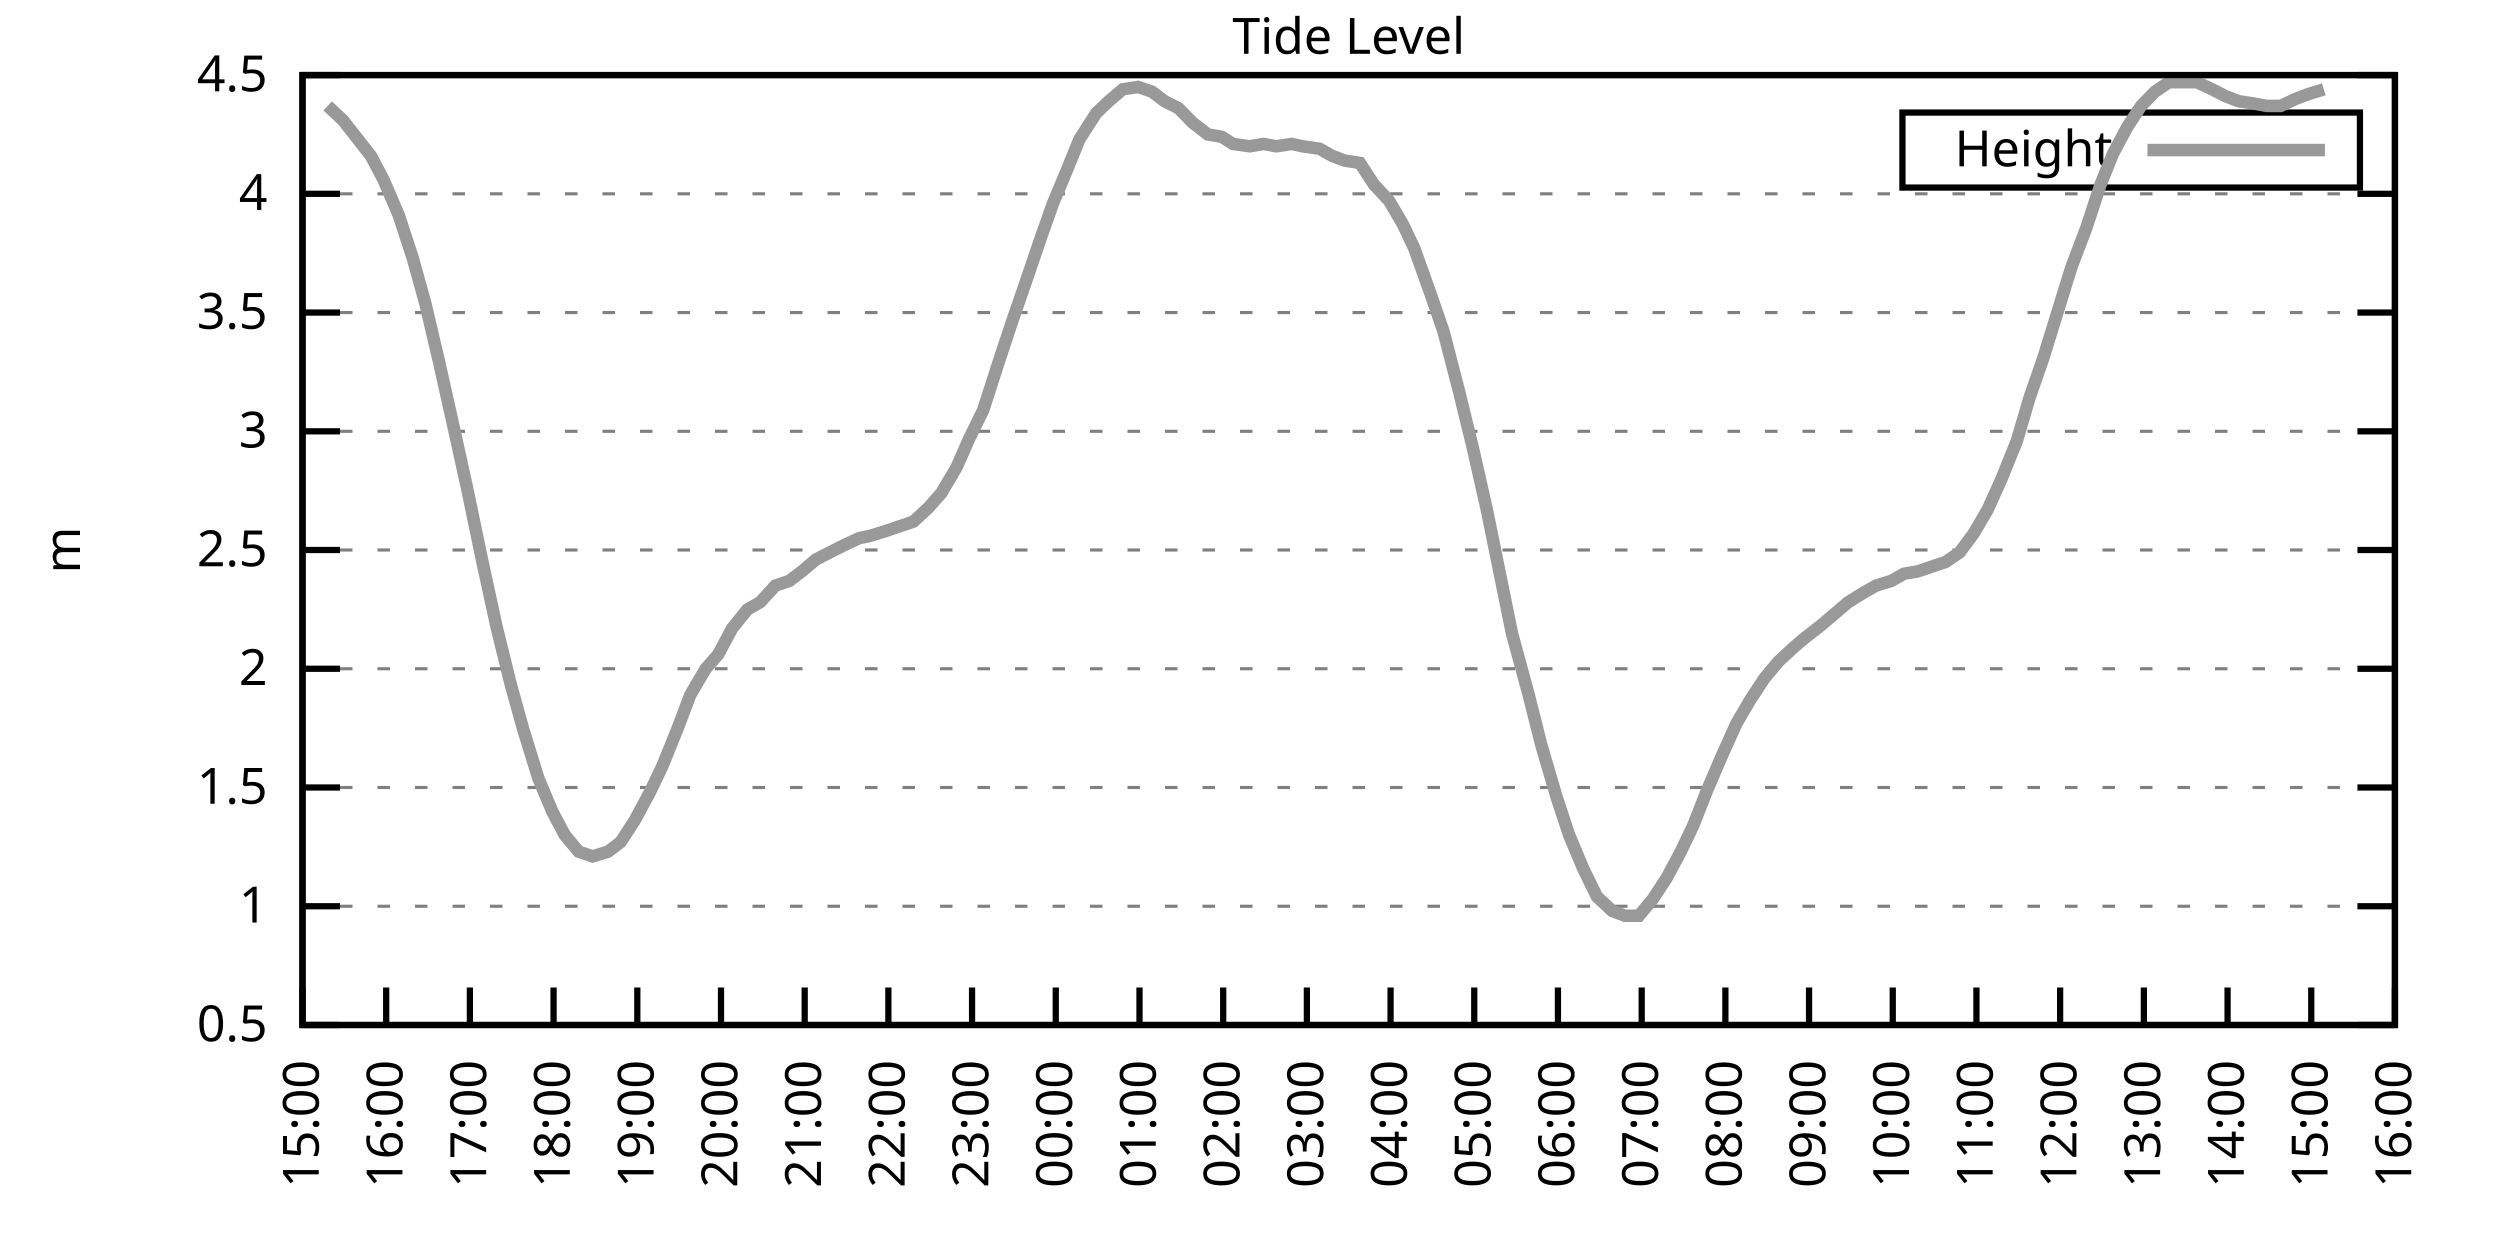
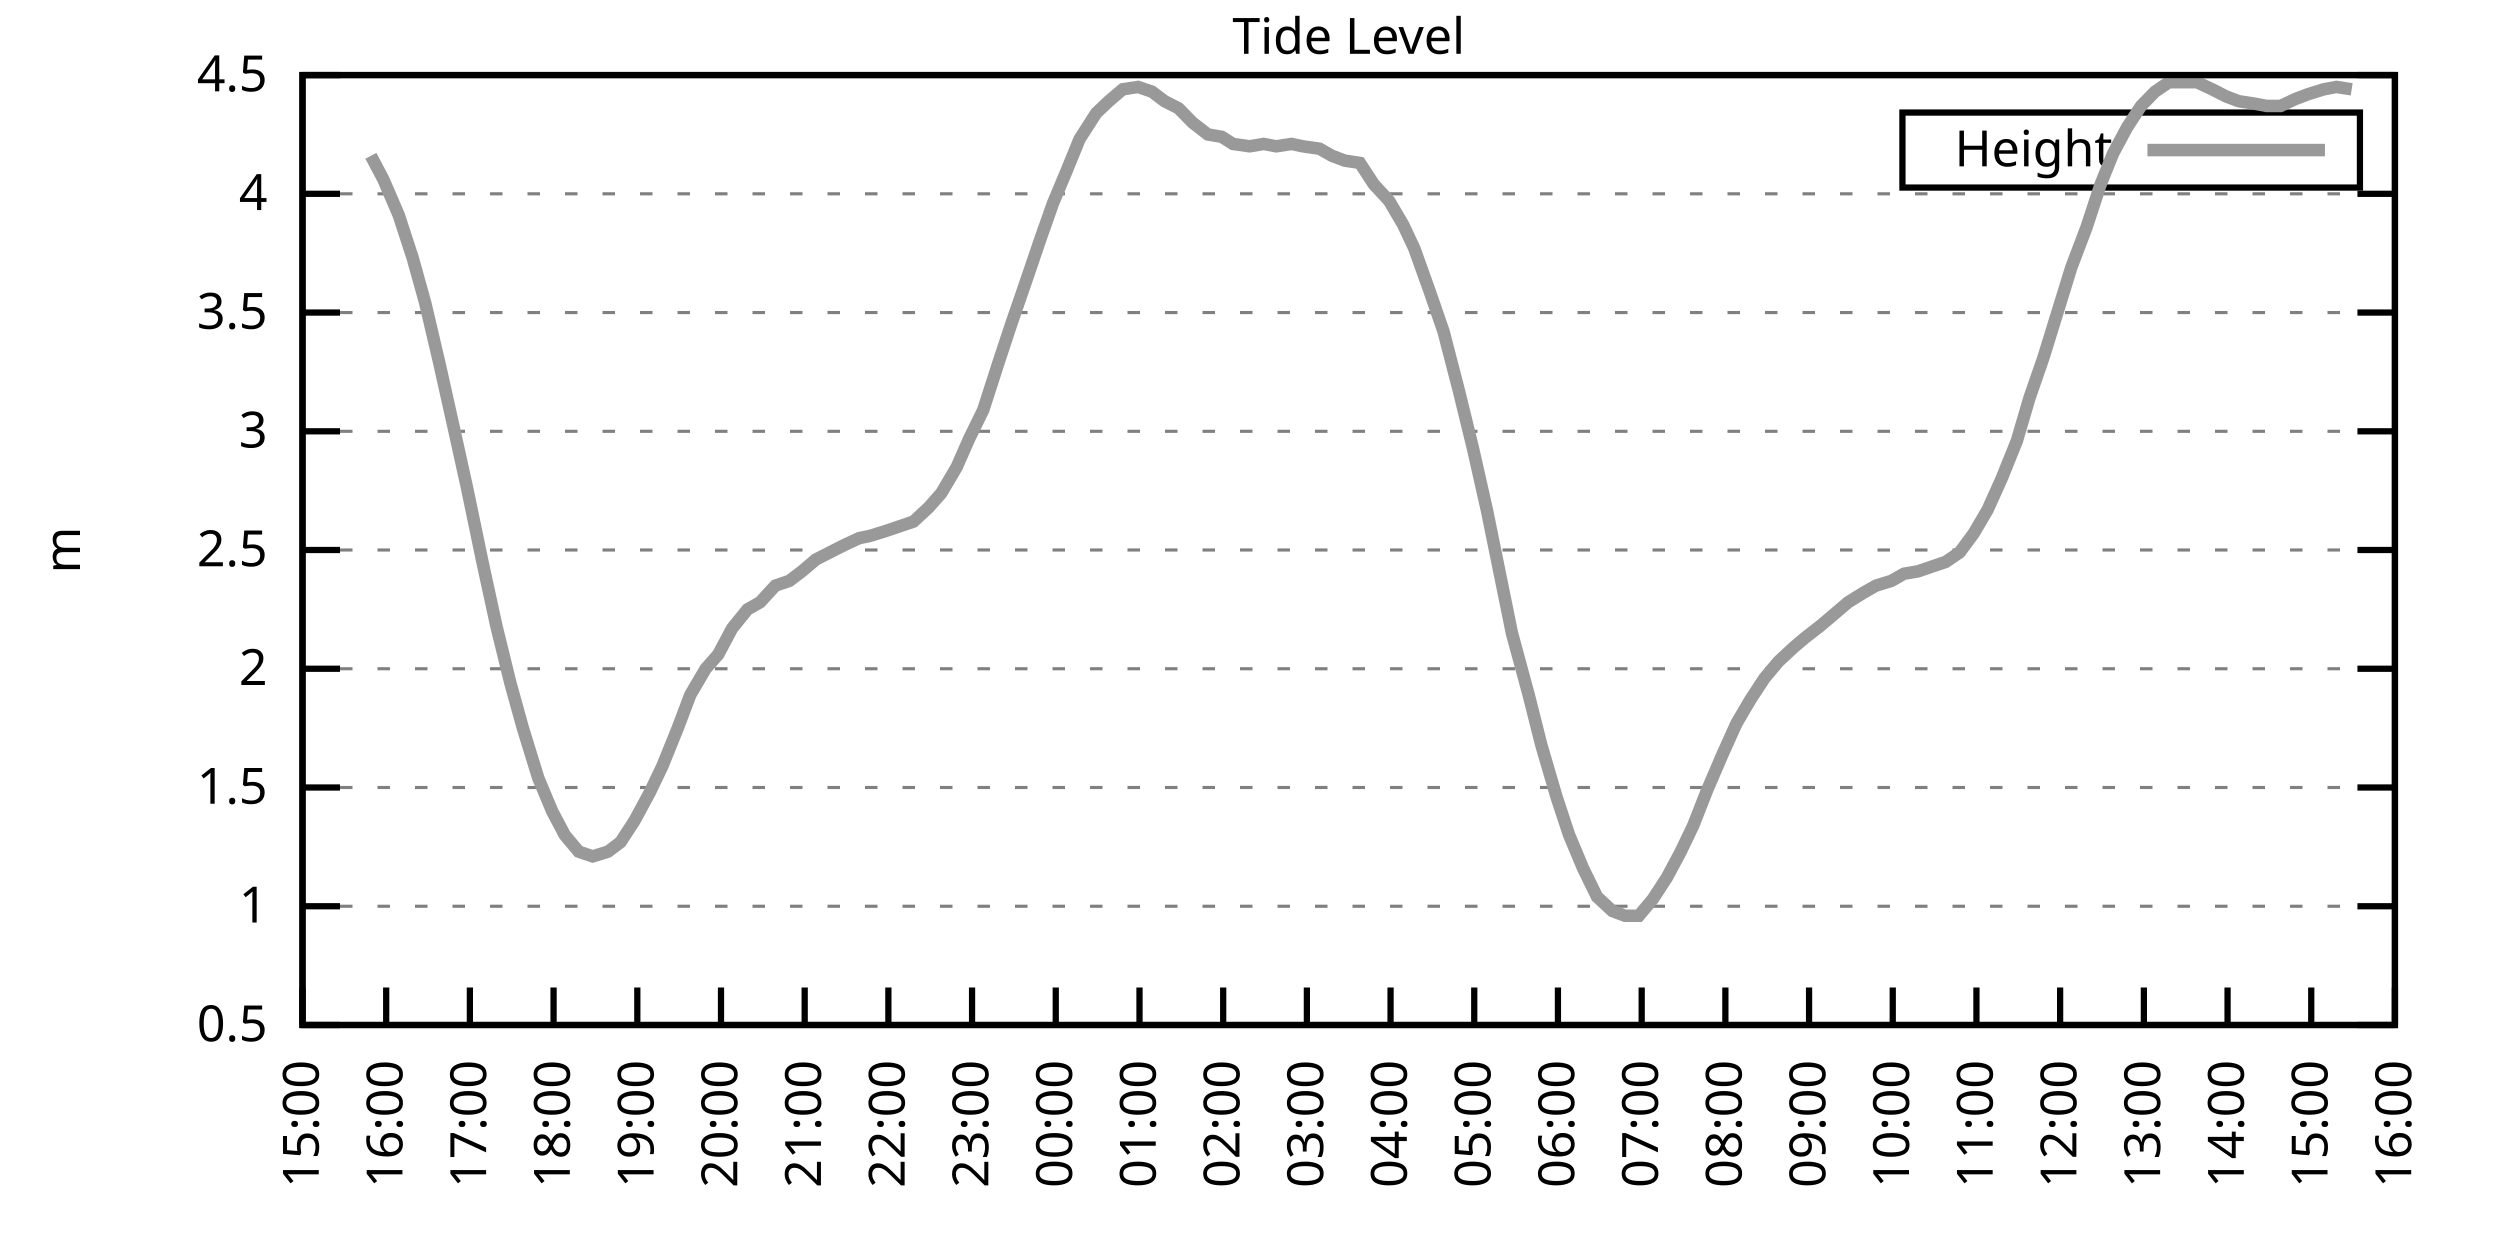
<svg xmlns="http://www.w3.org/2000/svg" xmlns:xlink="http://www.w3.org/1999/xlink" width="400" height="200" viewBox="0 0 400 200">
  <g id="gnuplot_canvas">
    <rect x="0" y="0" width="400" height="200" fill="none" />
    <defs>
      <circle id="gpDot" r="0.5" stroke-width="0.5" stroke="currentColor" />
      <path id="gpPt0" stroke-width="0.333" stroke="currentColor" d="M-1,0 h2 M0,-1 v2" />
      <path id="gpPt1" stroke-width="0.333" stroke="currentColor" d="M-1,-1 L1,1 M1,-1 L-1,1" />
      <path id="gpPt2" stroke-width="0.333" stroke="currentColor" d="M-1,0 L1,0 M0,-1 L0,1 M-1,-1 L1,1 M-1,1 L1,-1" />
      <rect id="gpPt3" stroke-width="0.333" stroke="currentColor" x="-1" y="-1" width="2" height="2" />
      <rect id="gpPt4" stroke-width="0.333" stroke="currentColor" fill="currentColor" x="-1" y="-1" width="2" height="2" />
      <circle id="gpPt5" stroke-width="0.333" stroke="currentColor" cx="0" cy="0" r="1" />
      <use xlink:href="#gpPt5" id="gpPt6" fill="currentColor" stroke="none" />
      <path id="gpPt7" stroke-width="0.333" stroke="currentColor" d="M0,-1.33 L-1.33,0.67 L1.33,0.67 z" />
      <use xlink:href="#gpPt7" id="gpPt8" fill="currentColor" stroke="none" />
      <use xlink:href="#gpPt7" id="gpPt9" stroke="currentColor" transform="rotate(180)" />
      <use xlink:href="#gpPt9" id="gpPt10" fill="currentColor" stroke="none" />
      <use xlink:href="#gpPt3" id="gpPt11" stroke="currentColor" transform="rotate(45)" />
      <use xlink:href="#gpPt11" id="gpPt12" fill="currentColor" stroke="none" />
      <path id="gpPt13" stroke-width="0.333" stroke="currentColor" d="M0,1.330 L1.265,0.411 L0.782,-1.067 L-0.782,-1.076 L-1.265,0.411 z" />
      <use xlink:href="#gpPt13" id="gpPt14" fill="currentColor" stroke="none" />
      <filter id="textbox" filterUnits="objectBoundingBox" x="0" y="0" height="1" width="1">
        <feFlood flood-color="white" flood-opacity="1" result="bgnd" />
        <feComposite in="SourceGraphic" in2="bgnd" operator="atop" />
      </filter>
      <filter id="greybox" filterUnits="objectBoundingBox" x="0" y="0" height="1" width="1">
        <feFlood flood-color="lightgrey" flood-opacity="1" result="grey" />
        <feComposite in="SourceGraphic" in2="grey" operator="atop" />
      </filter>
    </defs>
    <g fill="none" color="white" stroke="currentColor" stroke-width="1.00" stroke-linecap="butt" stroke-linejoin="miter">
</g>
    <g fill="none" color="black" stroke="currentColor" stroke-width="1.00" stroke-linecap="butt" stroke-linejoin="miter">
      <g stroke="none" shape-rendering="crispEdges">
        <polygon fill="rgb(255, 255, 255)" points="48.40,164.00 383.18,164.00 383.18,12.02 48.40,12.02 " />
      </g>
    </g>
    <g fill="none" color="black" stroke="currentColor" stroke-width="1.00" stroke-linecap="butt" stroke-linejoin="miter">
</g>
    <g fill="none" color="black" stroke="black" stroke-width="0.50" stroke-linecap="butt" stroke-linejoin="miter">
</g>
    <g fill="none" color="gray" stroke="currentColor" stroke-width="0.50" stroke-linecap="butt" stroke-linejoin="miter">
      <path stroke="gray" stroke-dasharray="2,4" class="gridline" d="M48.40,164.00 L383.19,164.00  " />
    </g>
    <g fill="none" color="gray" stroke="gray" stroke-width="1.00" stroke-linecap="butt" stroke-linejoin="miter">
</g>
    <g fill="none" color="black" stroke="currentColor" stroke-width="1.00" stroke-linecap="butt" stroke-linejoin="miter">
      <path stroke="black" d="M48.40,164.00 L54.40,164.00 M383.19,164.00 L377.19,164.00  " />
      <g transform="translate(42.80,166.60)" stroke="none" fill="black" font-family="Sans" font-size="8.00" text-anchor="end">
        <text>
          <tspan font-family="Sans"> 0.5</tspan>
        </text>
      </g>
    </g>
    <g fill="none" color="black" stroke="currentColor" stroke-width="1.00" stroke-linecap="butt" stroke-linejoin="miter">
</g>
    <g fill="none" color="black" stroke="black" stroke-width="0.50" stroke-linecap="butt" stroke-linejoin="miter">
</g>
    <g fill="none" color="gray" stroke="currentColor" stroke-width="0.50" stroke-linecap="butt" stroke-linejoin="miter">
      <path stroke="gray" stroke-dasharray="2,4" class="gridline" d="M48.40,145.00 L383.19,145.00  " />
    </g>
    <g fill="none" color="gray" stroke="gray" stroke-width="1.00" stroke-linecap="butt" stroke-linejoin="miter">
</g>
    <g fill="none" color="black" stroke="currentColor" stroke-width="1.00" stroke-linecap="butt" stroke-linejoin="miter">
      <path stroke="black" d="M48.40,145.00 L54.40,145.00 M383.19,145.00 L377.19,145.00  " />
      <g transform="translate(42.80,147.60)" stroke="none" fill="black" font-family="Sans" font-size="8.00" text-anchor="end">
        <text>
          <tspan font-family="Sans"> 1</tspan>
        </text>
      </g>
    </g>
    <g fill="none" color="black" stroke="currentColor" stroke-width="1.00" stroke-linecap="butt" stroke-linejoin="miter">
</g>
    <g fill="none" color="black" stroke="black" stroke-width="0.50" stroke-linecap="butt" stroke-linejoin="miter">
</g>
    <g fill="none" color="gray" stroke="currentColor" stroke-width="0.50" stroke-linecap="butt" stroke-linejoin="miter">
      <path stroke="gray" stroke-dasharray="2,4" class="gridline" d="M48.40,126.00 L383.19,126.00  " />
    </g>
    <g fill="none" color="gray" stroke="gray" stroke-width="1.00" stroke-linecap="butt" stroke-linejoin="miter">
</g>
    <g fill="none" color="black" stroke="currentColor" stroke-width="1.00" stroke-linecap="butt" stroke-linejoin="miter">
      <path stroke="black" d="M48.40,126.00 L54.40,126.00 M383.19,126.00 L377.19,126.00  " />
      <g transform="translate(42.80,128.60)" stroke="none" fill="black" font-family="Sans" font-size="8.00" text-anchor="end">
        <text>
          <tspan font-family="Sans"> 1.5</tspan>
        </text>
      </g>
    </g>
    <g fill="none" color="black" stroke="currentColor" stroke-width="1.00" stroke-linecap="butt" stroke-linejoin="miter">
</g>
    <g fill="none" color="black" stroke="black" stroke-width="0.50" stroke-linecap="butt" stroke-linejoin="miter">
</g>
    <g fill="none" color="gray" stroke="currentColor" stroke-width="0.50" stroke-linecap="butt" stroke-linejoin="miter">
      <path stroke="gray" stroke-dasharray="2,4" class="gridline" d="M48.40,107.00 L383.19,107.00  " />
    </g>
    <g fill="none" color="gray" stroke="gray" stroke-width="1.00" stroke-linecap="butt" stroke-linejoin="miter">
</g>
    <g fill="none" color="black" stroke="currentColor" stroke-width="1.00" stroke-linecap="butt" stroke-linejoin="miter">
      <path stroke="black" d="M48.40,107.00 L54.40,107.00 M383.19,107.00 L377.19,107.00  " />
      <g transform="translate(42.80,109.60)" stroke="none" fill="black" font-family="Sans" font-size="8.00" text-anchor="end">
        <text>
          <tspan font-family="Sans"> 2</tspan>
        </text>
      </g>
    </g>
    <g fill="none" color="black" stroke="currentColor" stroke-width="1.00" stroke-linecap="butt" stroke-linejoin="miter">
</g>
    <g fill="none" color="black" stroke="black" stroke-width="0.50" stroke-linecap="butt" stroke-linejoin="miter">
</g>
    <g fill="none" color="gray" stroke="currentColor" stroke-width="0.50" stroke-linecap="butt" stroke-linejoin="miter">
      <path stroke="gray" stroke-dasharray="2,4" class="gridline" d="M48.40,88.00 L383.19,88.00  " />
    </g>
    <g fill="none" color="gray" stroke="gray" stroke-width="1.00" stroke-linecap="butt" stroke-linejoin="miter">
</g>
    <g fill="none" color="black" stroke="currentColor" stroke-width="1.00" stroke-linecap="butt" stroke-linejoin="miter">
      <path stroke="black" d="M48.40,88.00 L54.40,88.00 M383.19,88.00 L377.19,88.00  " />
      <g transform="translate(42.80,90.60)" stroke="none" fill="black" font-family="Sans" font-size="8.00" text-anchor="end">
        <text>
          <tspan font-family="Sans"> 2.5</tspan>
        </text>
      </g>
    </g>
    <g fill="none" color="black" stroke="currentColor" stroke-width="1.00" stroke-linecap="butt" stroke-linejoin="miter">
</g>
    <g fill="none" color="black" stroke="black" stroke-width="0.50" stroke-linecap="butt" stroke-linejoin="miter">
</g>
    <g fill="none" color="gray" stroke="currentColor" stroke-width="0.50" stroke-linecap="butt" stroke-linejoin="miter">
      <path stroke="gray" stroke-dasharray="2,4" class="gridline" d="M48.40,69.01 L383.19,69.01  " />
    </g>
    <g fill="none" color="gray" stroke="gray" stroke-width="1.00" stroke-linecap="butt" stroke-linejoin="miter">
</g>
    <g fill="none" color="black" stroke="currentColor" stroke-width="1.00" stroke-linecap="butt" stroke-linejoin="miter">
      <path stroke="black" d="M48.40,69.01 L54.40,69.01 M383.19,69.01 L377.19,69.01  " />
      <g transform="translate(42.80,71.61)" stroke="none" fill="black" font-family="Sans" font-size="8.00" text-anchor="end">
        <text>
          <tspan font-family="Sans"> 3</tspan>
        </text>
      </g>
    </g>
    <g fill="none" color="black" stroke="currentColor" stroke-width="1.00" stroke-linecap="butt" stroke-linejoin="miter">
</g>
    <g fill="none" color="black" stroke="black" stroke-width="0.50" stroke-linecap="butt" stroke-linejoin="miter">
</g>
    <g fill="none" color="gray" stroke="currentColor" stroke-width="0.50" stroke-linecap="butt" stroke-linejoin="miter">
      <path stroke="gray" stroke-dasharray="2,4" class="gridline" d="M48.40,50.01 L383.19,50.01  " />
    </g>
    <g fill="none" color="gray" stroke="gray" stroke-width="1.00" stroke-linecap="butt" stroke-linejoin="miter">
</g>
    <g fill="none" color="black" stroke="currentColor" stroke-width="1.00" stroke-linecap="butt" stroke-linejoin="miter">
      <path stroke="black" d="M48.40,50.01 L54.40,50.01 M383.19,50.01 L377.19,50.01  " />
      <g transform="translate(42.80,52.61)" stroke="none" fill="black" font-family="Sans" font-size="8.00" text-anchor="end">
        <text>
          <tspan font-family="Sans"> 3.5</tspan>
        </text>
      </g>
    </g>
    <g fill="none" color="black" stroke="currentColor" stroke-width="1.00" stroke-linecap="butt" stroke-linejoin="miter">
</g>
    <g fill="none" color="black" stroke="black" stroke-width="0.50" stroke-linecap="butt" stroke-linejoin="miter">
</g>
    <g fill="none" color="gray" stroke="currentColor" stroke-width="0.50" stroke-linecap="butt" stroke-linejoin="miter">
      <path stroke="gray" stroke-dasharray="2,4" class="gridline" d="M48.40,31.01 L383.19,31.01  " />
    </g>
    <g fill="none" color="gray" stroke="gray" stroke-width="1.00" stroke-linecap="butt" stroke-linejoin="miter">
</g>
    <g fill="none" color="black" stroke="currentColor" stroke-width="1.00" stroke-linecap="butt" stroke-linejoin="miter">
      <path stroke="black" d="M48.40,31.01 L54.40,31.01 M383.19,31.01 L377.19,31.01  " />
      <g transform="translate(42.80,33.61)" stroke="none" fill="black" font-family="Sans" font-size="8.00" text-anchor="end">
        <text>
          <tspan font-family="Sans"> 4</tspan>
        </text>
      </g>
    </g>
    <g fill="none" color="black" stroke="currentColor" stroke-width="1.00" stroke-linecap="butt" stroke-linejoin="miter">
</g>
    <g fill="none" color="black" stroke="black" stroke-width="0.50" stroke-linecap="butt" stroke-linejoin="miter">
</g>
    <g fill="none" color="gray" stroke="currentColor" stroke-width="0.50" stroke-linecap="butt" stroke-linejoin="miter">
      <path stroke="gray" stroke-dasharray="2,4" class="gridline" d="M48.40,12.01 L383.19,12.01  " />
    </g>
    <g fill="none" color="gray" stroke="gray" stroke-width="1.00" stroke-linecap="butt" stroke-linejoin="miter">
</g>
    <g fill="none" color="black" stroke="currentColor" stroke-width="1.00" stroke-linecap="butt" stroke-linejoin="miter">
      <path stroke="black" d="M48.40,12.01 L54.40,12.01 M383.19,12.01 L377.19,12.01  " />
      <g transform="translate(42.80,14.61)" stroke="none" fill="black" font-family="Sans" font-size="8.00" text-anchor="end">
        <text>
          <tspan font-family="Sans"> 4.5</tspan>
        </text>
      </g>
    </g>
    <g fill="none" color="black" stroke="currentColor" stroke-width="1.00" stroke-linecap="butt" stroke-linejoin="miter">
      <path stroke="black" d="M48.40,164.00 L48.40,158.00  " />
      <g transform="translate(51.00,169.60) rotate(270.00)" stroke="none" fill="black" font-family="Sans" font-size="8.00" text-anchor="end">
        <text>
          <tspan font-family="Sans">15:00</tspan>
        </text>
      </g>
    </g>
    <g fill="none" color="black" stroke="currentColor" stroke-width="1.00" stroke-linecap="butt" stroke-linejoin="miter">
      <path stroke="black" d="M61.79,164.00 L61.79,158.00  " />
      <g transform="translate(64.39,169.60) rotate(270.00)" stroke="none" fill="black" font-family="Sans" font-size="8.00" text-anchor="end">
        <text>
          <tspan font-family="Sans">16:00</tspan>
        </text>
      </g>
    </g>
    <g fill="none" color="black" stroke="currentColor" stroke-width="1.00" stroke-linecap="butt" stroke-linejoin="miter">
      <path stroke="black" d="M75.18,164.00 L75.18,158.00  " />
      <g transform="translate(77.78,169.60) rotate(270.00)" stroke="none" fill="black" font-family="Sans" font-size="8.00" text-anchor="end">
        <text>
          <tspan font-family="Sans">17:00</tspan>
        </text>
      </g>
    </g>
    <g fill="none" color="black" stroke="currentColor" stroke-width="1.00" stroke-linecap="butt" stroke-linejoin="miter">
      <path stroke="black" d="M88.57,164.00 L88.57,158.00  " />
      <g transform="translate(91.17,169.60) rotate(270.00)" stroke="none" fill="black" font-family="Sans" font-size="8.00" text-anchor="end">
        <text>
          <tspan font-family="Sans">18:00</tspan>
        </text>
      </g>
    </g>
    <g fill="none" color="black" stroke="currentColor" stroke-width="1.00" stroke-linecap="butt" stroke-linejoin="miter">
      <path stroke="black" d="M101.97,164.00 L101.97,158.00  " />
      <g transform="translate(104.57,169.60) rotate(270.00)" stroke="none" fill="black" font-family="Sans" font-size="8.00" text-anchor="end">
        <text>
          <tspan font-family="Sans">19:00</tspan>
        </text>
      </g>
    </g>
    <g fill="none" color="black" stroke="currentColor" stroke-width="1.00" stroke-linecap="butt" stroke-linejoin="miter">
      <path stroke="black" d="M115.36,164.00 L115.36,158.00  " />
      <g transform="translate(117.96,169.60) rotate(270.00)" stroke="none" fill="black" font-family="Sans" font-size="8.00" text-anchor="end">
        <text>
          <tspan font-family="Sans">20:00</tspan>
        </text>
      </g>
    </g>
    <g fill="none" color="black" stroke="currentColor" stroke-width="1.00" stroke-linecap="butt" stroke-linejoin="miter">
      <path stroke="black" d="M128.75,164.00 L128.75,158.00  " />
      <g transform="translate(131.35,169.60) rotate(270.00)" stroke="none" fill="black" font-family="Sans" font-size="8.00" text-anchor="end">
        <text>
          <tspan font-family="Sans">21:00</tspan>
        </text>
      </g>
    </g>
    <g fill="none" color="black" stroke="currentColor" stroke-width="1.00" stroke-linecap="butt" stroke-linejoin="miter">
      <path stroke="black" d="M142.14,164.00 L142.14,158.00  " />
      <g transform="translate(144.74,169.60) rotate(270.00)" stroke="none" fill="black" font-family="Sans" font-size="8.00" text-anchor="end">
        <text>
          <tspan font-family="Sans">22:00</tspan>
        </text>
      </g>
    </g>
    <g fill="none" color="black" stroke="currentColor" stroke-width="1.00" stroke-linecap="butt" stroke-linejoin="miter">
      <path stroke="black" d="M155.53,164.00 L155.53,158.00  " />
      <g transform="translate(158.13,169.60) rotate(270.00)" stroke="none" fill="black" font-family="Sans" font-size="8.00" text-anchor="end">
        <text>
          <tspan font-family="Sans">23:00</tspan>
        </text>
      </g>
    </g>
    <g fill="none" color="black" stroke="currentColor" stroke-width="1.00" stroke-linecap="butt" stroke-linejoin="miter">
      <path stroke="black" d="M168.92,164.00 L168.92,158.00  " />
      <g transform="translate(171.52,169.60) rotate(270.00)" stroke="none" fill="black" font-family="Sans" font-size="8.00" text-anchor="end">
        <text>
          <tspan font-family="Sans">00:00</tspan>
        </text>
      </g>
    </g>
    <g fill="none" color="black" stroke="currentColor" stroke-width="1.00" stroke-linecap="butt" stroke-linejoin="miter">
      <path stroke="black" d="M182.32,164.00 L182.32,158.00  " />
      <g transform="translate(184.92,169.60) rotate(270.00)" stroke="none" fill="black" font-family="Sans" font-size="8.00" text-anchor="end">
        <text>
          <tspan font-family="Sans">01:00</tspan>
        </text>
      </g>
    </g>
    <g fill="none" color="black" stroke="currentColor" stroke-width="1.00" stroke-linecap="butt" stroke-linejoin="miter">
      <path stroke="black" d="M195.71,164.00 L195.71,158.00  " />
      <g transform="translate(198.31,169.60) rotate(270.00)" stroke="none" fill="black" font-family="Sans" font-size="8.00" text-anchor="end">
        <text>
          <tspan font-family="Sans">02:00</tspan>
        </text>
      </g>
    </g>
    <g fill="none" color="black" stroke="currentColor" stroke-width="1.00" stroke-linecap="butt" stroke-linejoin="miter">
      <path stroke="black" d="M209.10,164.00 L209.10,158.00  " />
      <g transform="translate(211.70,169.60) rotate(270.00)" stroke="none" fill="black" font-family="Sans" font-size="8.00" text-anchor="end">
        <text>
          <tspan font-family="Sans">03:00</tspan>
        </text>
      </g>
    </g>
    <g fill="none" color="black" stroke="currentColor" stroke-width="1.00" stroke-linecap="butt" stroke-linejoin="miter">
      <path stroke="black" d="M222.49,164.00 L222.49,158.00  " />
      <g transform="translate(225.09,169.60) rotate(270.00)" stroke="none" fill="black" font-family="Sans" font-size="8.00" text-anchor="end">
        <text>
          <tspan font-family="Sans">04:00</tspan>
        </text>
      </g>
    </g>
    <g fill="none" color="black" stroke="currentColor" stroke-width="1.00" stroke-linecap="butt" stroke-linejoin="miter">
      <path stroke="black" d="M235.88,164.00 L235.88,158.00  " />
      <g transform="translate(238.48,169.60) rotate(270.00)" stroke="none" fill="black" font-family="Sans" font-size="8.00" text-anchor="end">
        <text>
          <tspan font-family="Sans">05:00</tspan>
        </text>
      </g>
    </g>
    <g fill="none" color="black" stroke="currentColor" stroke-width="1.00" stroke-linecap="butt" stroke-linejoin="miter">
      <path stroke="black" d="M249.27,164.00 L249.27,158.00  " />
      <g transform="translate(251.87,169.60) rotate(270.00)" stroke="none" fill="black" font-family="Sans" font-size="8.00" text-anchor="end">
        <text>
          <tspan font-family="Sans">06:00</tspan>
        </text>
      </g>
    </g>
    <g fill="none" color="black" stroke="currentColor" stroke-width="1.00" stroke-linecap="butt" stroke-linejoin="miter">
      <path stroke="black" d="M262.67,164.00 L262.67,158.00  " />
      <g transform="translate(265.27,169.60) rotate(270.00)" stroke="none" fill="black" font-family="Sans" font-size="8.00" text-anchor="end">
        <text>
          <tspan font-family="Sans">07:00</tspan>
        </text>
      </g>
    </g>
    <g fill="none" color="black" stroke="currentColor" stroke-width="1.00" stroke-linecap="butt" stroke-linejoin="miter">
      <path stroke="black" d="M276.06,164.00 L276.06,158.00  " />
      <g transform="translate(278.66,169.60) rotate(270.00)" stroke="none" fill="black" font-family="Sans" font-size="8.00" text-anchor="end">
        <text>
          <tspan font-family="Sans">08:00</tspan>
        </text>
      </g>
    </g>
    <g fill="none" color="black" stroke="currentColor" stroke-width="1.00" stroke-linecap="butt" stroke-linejoin="miter">
      <path stroke="black" d="M289.45,164.00 L289.45,158.00  " />
      <g transform="translate(292.05,169.60) rotate(270.00)" stroke="none" fill="black" font-family="Sans" font-size="8.00" text-anchor="end">
        <text>
          <tspan font-family="Sans">09:00</tspan>
        </text>
      </g>
    </g>
    <g fill="none" color="black" stroke="currentColor" stroke-width="1.00" stroke-linecap="butt" stroke-linejoin="miter">
      <path stroke="black" d="M302.84,164.00 L302.84,158.00  " />
      <g transform="translate(305.44,169.60) rotate(270.00)" stroke="none" fill="black" font-family="Sans" font-size="8.00" text-anchor="end">
        <text>
          <tspan font-family="Sans">10:00</tspan>
        </text>
      </g>
    </g>
    <g fill="none" color="black" stroke="currentColor" stroke-width="1.00" stroke-linecap="butt" stroke-linejoin="miter">
      <path stroke="black" d="M316.23,164.00 L316.23,158.00  " />
      <g transform="translate(318.83,169.60) rotate(270.00)" stroke="none" fill="black" font-family="Sans" font-size="8.00" text-anchor="end">
        <text>
          <tspan font-family="Sans">11:00</tspan>
        </text>
      </g>
    </g>
    <g fill="none" color="black" stroke="currentColor" stroke-width="1.00" stroke-linecap="butt" stroke-linejoin="miter">
      <path stroke="black" d="M329.62,164.00 L329.62,158.00  " />
      <g transform="translate(332.22,169.60) rotate(270.00)" stroke="none" fill="black" font-family="Sans" font-size="8.00" text-anchor="end">
        <text>
          <tspan font-family="Sans">12:00</tspan>
        </text>
      </g>
    </g>
    <g fill="none" color="black" stroke="currentColor" stroke-width="1.00" stroke-linecap="butt" stroke-linejoin="miter">
      <path stroke="black" d="M343.02,164.00 L343.02,158.00  " />
      <g transform="translate(345.62,169.60) rotate(270.00)" stroke="none" fill="black" font-family="Sans" font-size="8.00" text-anchor="end">
        <text>
          <tspan font-family="Sans">13:00</tspan>
        </text>
      </g>
    </g>
    <g fill="none" color="black" stroke="currentColor" stroke-width="1.00" stroke-linecap="butt" stroke-linejoin="miter">
      <path stroke="black" d="M356.41,164.00 L356.41,158.00  " />
      <g transform="translate(359.01,169.60) rotate(270.00)" stroke="none" fill="black" font-family="Sans" font-size="8.00" text-anchor="end">
        <text>
          <tspan font-family="Sans">14:00</tspan>
        </text>
      </g>
    </g>
    <g fill="none" color="black" stroke="currentColor" stroke-width="1.00" stroke-linecap="butt" stroke-linejoin="miter">
      <path stroke="black" d="M369.80,164.00 L369.80,158.00  " />
      <g transform="translate(372.40,169.60) rotate(270.00)" stroke="none" fill="black" font-family="Sans" font-size="8.00" text-anchor="end">
        <text>
          <tspan font-family="Sans">15:00</tspan>
        </text>
      </g>
    </g>
    <g fill="none" color="black" stroke="currentColor" stroke-width="1.00" stroke-linecap="butt" stroke-linejoin="miter">
      <path stroke="black" d="M383.19,164.00 L383.19,158.00  " />
      <g transform="translate(385.79,169.60) rotate(270.00)" stroke="none" fill="black" font-family="Sans" font-size="8.00" text-anchor="end">
        <text>
          <tspan font-family="Sans">16:00</tspan>
        </text>
      </g>
    </g>
    <g fill="none" color="black" stroke="currentColor" stroke-width="1.00" stroke-linecap="butt" stroke-linejoin="miter">
</g>
    <g fill="none" color="black" stroke="currentColor" stroke-width="1.00" stroke-linecap="butt" stroke-linejoin="miter">
      <path stroke="black" d="M48.40,12.01 L48.40,164.00 L383.19,164.00 L383.19,12.01 L48.40,12.01 Z  " />
    </g>
    <g fill="none" color="black" stroke="currentColor" stroke-width="1.00" stroke-linecap="butt" stroke-linejoin="miter">
</g>
    <g fill="none" color="black" stroke="currentColor" stroke-width="1.00" stroke-linecap="butt" stroke-linejoin="miter">
      <path stroke="black" d="M304.39,30.01 L304.39,18.01 L377.59,18.01 L377.59,30.01 L304.39,30.01 Z  " />
    </g>
    <g id="Tide_level_plot_1">
      <g fill="none" color="white" stroke="black" stroke-width="2.00" stroke-linecap="butt" stroke-linejoin="miter">
</g>
      <g fill="none" color="black" stroke="currentColor" stroke-width="2.00" stroke-linecap="butt" stroke-linejoin="miter">
        <g transform="translate(337.99,26.61)" stroke="none" fill="black" font-family="Sans" font-size="8.00" text-anchor="end">
          <text>
            <tspan font-family="Sans">Height</tspan>
          </text>
        </g>
      </g>
      <g fill="none" color="black" stroke="currentColor" stroke-width="2.00" stroke-linecap="butt" stroke-linejoin="miter">
-         <path stroke="rgb(153, 153, 153)" d="M343.59,24.01 L371.99,24.01 M52.42,16.95 L54.87,19.23 L59.34,24.93 L61.35,28.73 L63.80,34.43 L66.03,41.27   L68.04,48.49 L70.27,57.99 L72.73,69.01 L74.74,78.13 L77.19,89.90 L79.42,100.16 L81.66,109.28 L83.66,116.50   L86.12,124.48 L88.35,129.80 L90.36,133.60 L92.59,136.26 L94.82,137.02 L97.28,136.26 L99.29,134.74 L101.52,131.32   L103.98,126.76 L105.98,122.58 L108.44,116.50 L110.45,111.18 L112.90,107.00 L114.91,104.72 L117.14,100.54 L119.60,97.50   L121.61,96.36 L124.06,93.70 L126.29,92.94 L128.30,91.42 L130.54,89.52 L132.77,88.38 L135.00,87.25 L137.45,86.11   L139.24,85.73 L141.69,84.97 L143.93,84.21 L146.16,83.45 L148.61,81.17 L150.62,78.89 L153.08,74.71 L155.09,70.15   L157.32,65.59 L159.77,57.99 L161.78,51.91 L164.01,45.45 L166.47,38.23 L168.48,32.53 L170.71,27.21 L172.72,22.27   L175.40,18.09 L177.41,16.19 L179.64,14.29 L182.09,13.91 L184.32,14.67 L186.33,16.19 L188.57,17.33 L190.80,19.61   L193.25,21.51 L195.48,21.89 L197.27,23.03 L199.95,23.41 L202.18,23.03 L204.19,23.41 L206.64,23.03 L208.43,23.41   L211.11,23.79 L213.12,24.93 L215.13,25.69 L217.58,26.07 L219.81,29.49 L222.27,32.15 L224.50,35.95 L226.29,39.75   L228.74,46.59 L230.97,53.05 L233.43,62.55 L235.66,71.67 L237.89,81.55 L239.90,91.42 L241.91,101.30 L244.59,111.18   L246.60,119.16 L249.05,127.52 L251.06,133.60 L253.29,138.92 L255.52,143.48 L257.98,145.76 L259.99,146.52 L262.22,146.52   L264.45,143.86 L266.68,140.44 L268.92,136.26 L270.92,132.08 L273.16,126.38 L275.61,120.68 L277.84,115.74 L280.07,111.94   L282.31,108.52 L284.54,105.86 L286.99,103.58 L288.78,102.06 L291.23,100.16 L293.47,98.26 L295.70,96.36 L298.15,94.84   L300.16,93.70 L302.62,92.94 L304.63,91.80 L306.86,91.42 L309.09,90.66 L311.32,89.90 L313.55,88.38 L315.79,85.35   L318.02,81.55 L320.25,76.61 L322.70,70.53 L324.71,63.69 L326.95,57.23 L329.18,50.01 L331.41,42.79 L333.86,36.33   L336.10,29.49 L338.10,24.55 L340.34,20.37 L342.57,16.95 L344.80,14.67 L347.03,13.15 L349.26,13.15 L351.50,13.15   L353.95,14.29 L356.18,15.43 L358.19,16.19 L360.65,16.57 L362.66,16.95 L364.89,16.95 L367.34,15.81 L369.35,15.05   L371.81,14.29  " />
+         <path stroke="rgb(153, 153, 153)" d="M343.59,24.01 L371.99,24.01 M59.34,24.93 L61.35,28.73 L63.80,34.43 L66.03,41.27 L68.04,48.49 L70.27,57.99   L72.73,69.01 L74.74,78.13 L77.19,89.90 L79.42,100.16 L81.66,109.28 L83.66,116.50 L86.12,124.48 L88.35,129.80   L90.36,133.60 L92.59,136.26 L94.82,137.02 L97.28,136.26 L99.29,134.74 L101.52,131.32 L103.98,126.76 L105.98,122.58   L108.44,116.50 L110.45,111.18 L112.90,107.00 L114.91,104.72 L117.14,100.54 L119.60,97.50 L121.61,96.36 L124.06,93.70   L126.29,92.94 L128.30,91.42 L130.54,89.52 L132.77,88.38 L135.00,87.25 L137.45,86.11 L139.24,85.73 L141.69,84.97   L143.93,84.21 L146.16,83.45 L148.61,81.17 L150.62,78.89 L153.08,74.71 L155.09,70.15 L157.32,65.59 L159.77,57.99   L161.78,51.91 L164.01,45.45 L166.47,38.23 L168.48,32.53 L170.71,27.21 L172.72,22.27 L175.40,18.09 L177.41,16.19   L179.64,14.29 L182.09,13.91 L184.32,14.67 L186.33,16.19 L188.57,17.33 L190.80,19.61 L193.25,21.51 L195.48,21.89   L197.27,23.03 L199.95,23.41 L202.18,23.03 L204.19,23.41 L206.64,23.03 L208.43,23.41 L211.11,23.79 L213.12,24.93   L215.13,25.69 L217.58,26.07 L219.81,29.49 L222.27,32.15 L224.50,35.95 L226.29,39.75 L228.74,46.59 L230.97,53.05   L233.43,62.55 L235.66,71.67 L237.89,81.55 L239.90,91.42 L241.91,101.30 L244.59,111.18 L246.60,119.16 L249.05,127.52   L251.06,133.60 L253.29,138.92 L255.52,143.48 L257.98,145.76 L259.99,146.52 L262.22,146.52 L264.45,143.86 L266.68,140.44   L268.92,136.26 L270.92,132.08 L273.16,126.38 L275.61,120.68 L277.84,115.74 L280.07,111.94 L282.31,108.52 L284.54,105.86   L286.99,103.58 L288.78,102.06 L291.23,100.16 L293.47,98.26 L295.70,96.36 L298.15,94.84 L300.16,93.70 L302.62,92.94   L304.63,91.80 L306.86,91.42 L309.09,90.66 L311.32,89.90 L313.55,88.38 L315.79,85.35 L318.02,81.55 L320.25,76.61   L322.70,70.53 L324.71,63.69 L326.95,57.23 L329.18,50.01 L331.41,42.79 L333.86,36.33 L336.10,29.49 L338.10,24.55   L340.34,20.37 L342.57,16.95 L344.80,14.67 L347.03,13.15 L349.26,13.15 L351.50,13.15 L353.95,14.29 L356.18,15.43   L358.19,16.19 L360.65,16.57 L362.66,16.95 L364.89,16.95 L367.34,15.81 L369.35,15.05 L371.81,14.29 L373.82,13.91   L376.27,14.29  " />
      </g>
    </g>
    <g fill="none" color="black" stroke="currentColor" stroke-width="2.00" stroke-linecap="butt" stroke-linejoin="miter">
</g>
    <g fill="none" color="black" stroke="black" stroke-width="1.00" stroke-linecap="butt" stroke-linejoin="miter">
</g>
    <g fill="none" color="black" stroke="currentColor" stroke-width="1.00" stroke-linecap="butt" stroke-linejoin="miter">
      <path stroke="black" d="M48.40,12.01 L48.40,164.00 L383.19,164.00 L383.19,12.01 L48.40,12.01 Z  " />
      <g transform="translate(12.80,88.01) rotate(270.00)" stroke="none" fill="black" font-family="Sans" font-size="8.00" text-anchor="middle">
        <text>
          <tspan font-family="Sans">m</tspan>
        </text>
      </g>
    </g>
    <g fill="none" color="black" stroke="currentColor" stroke-width="1.00" stroke-linecap="butt" stroke-linejoin="miter">
</g>
    <g fill="none" color="black" stroke="currentColor" stroke-width="1.00" stroke-linecap="butt" stroke-linejoin="miter">
      <g transform="translate(215.79,8.61)" stroke="none" fill="black" font-family="Sans" font-size="8.00" text-anchor="middle">
        <text>
          <tspan font-family="Sans">Tide Level</tspan>
        </text>
      </g>
    </g>
    <g fill="none" color="black" stroke="currentColor" stroke-width="1.00" stroke-linecap="butt" stroke-linejoin="miter">
</g>
  </g>
</svg>
